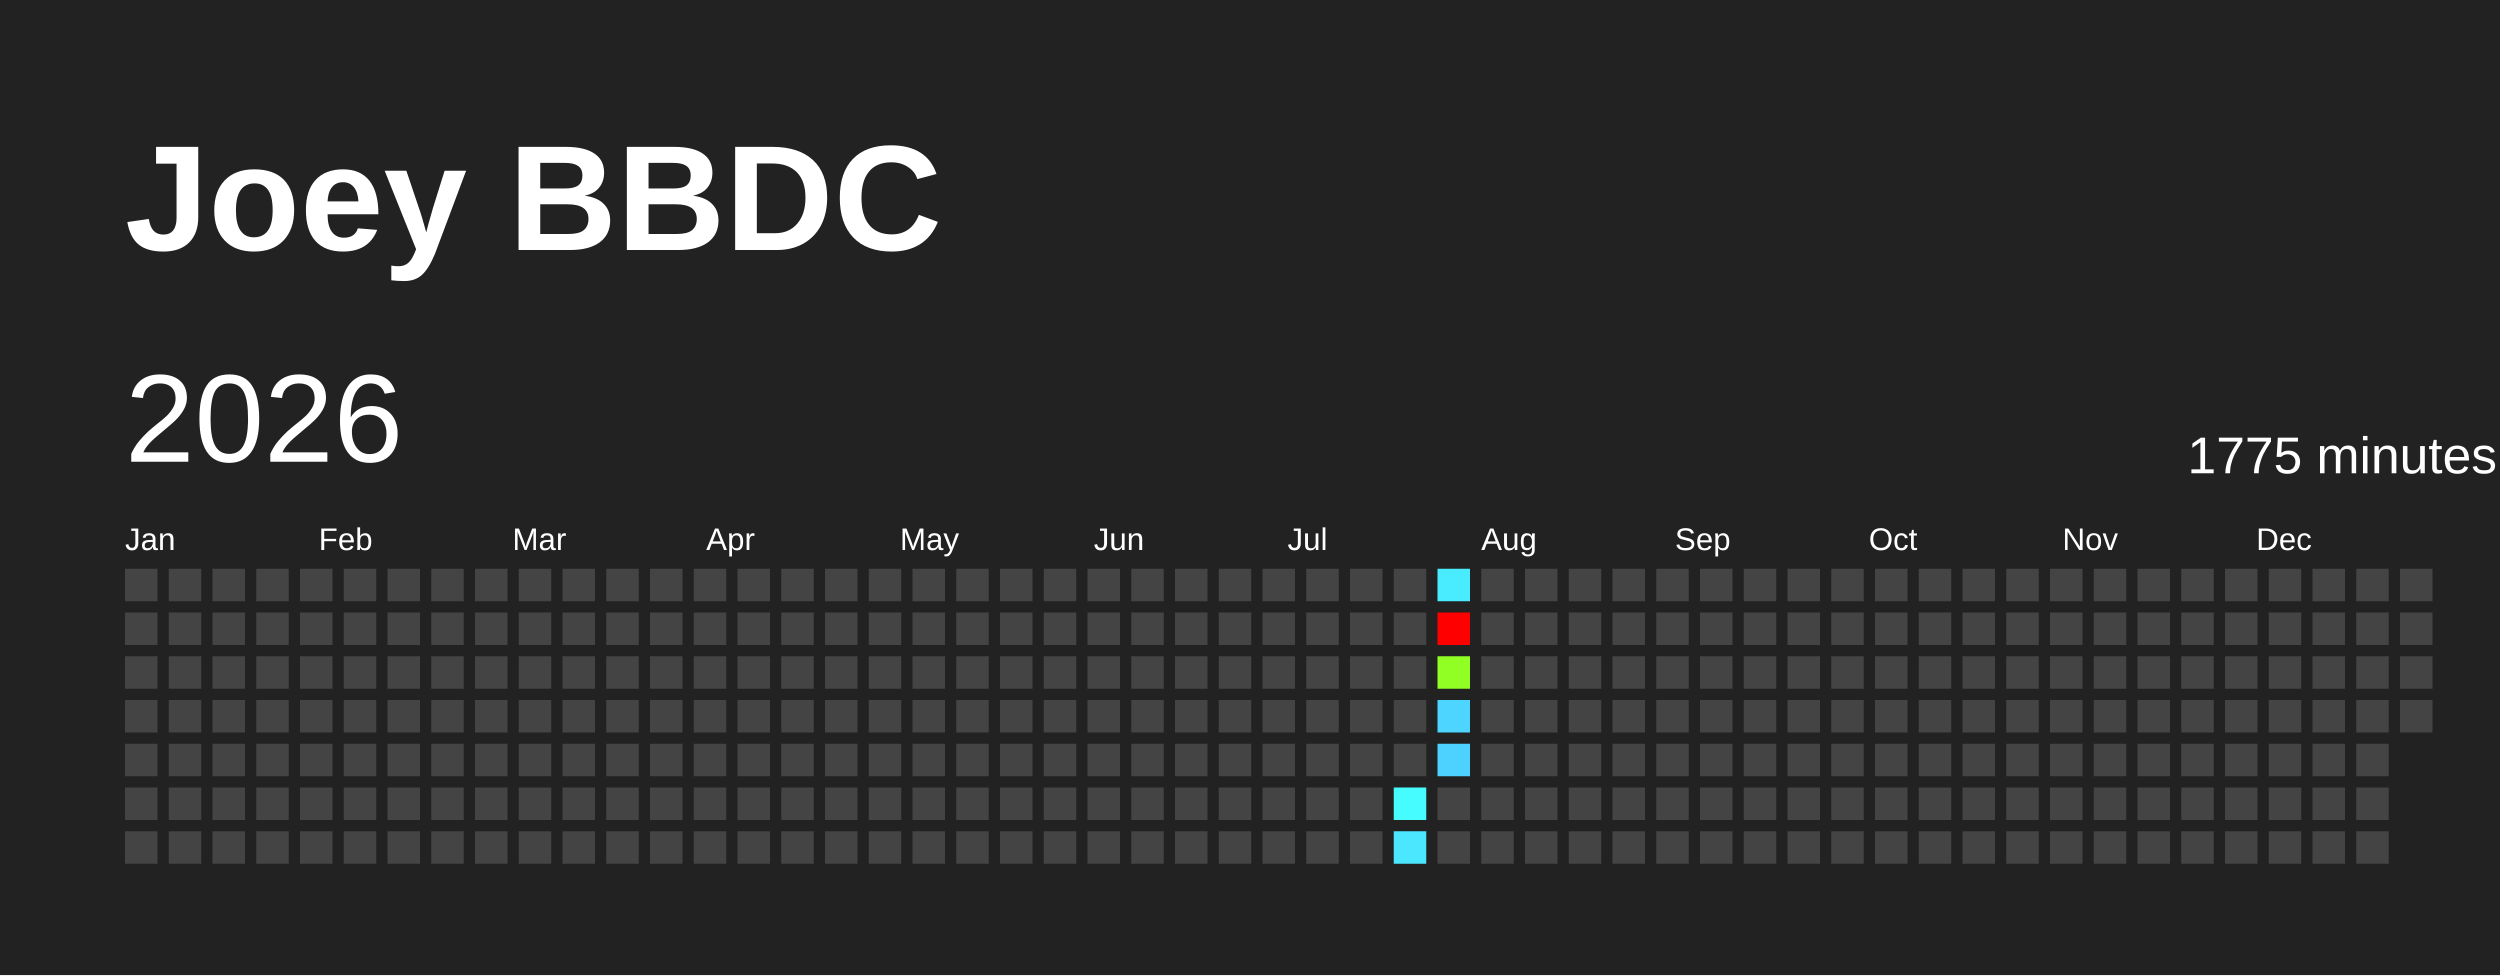
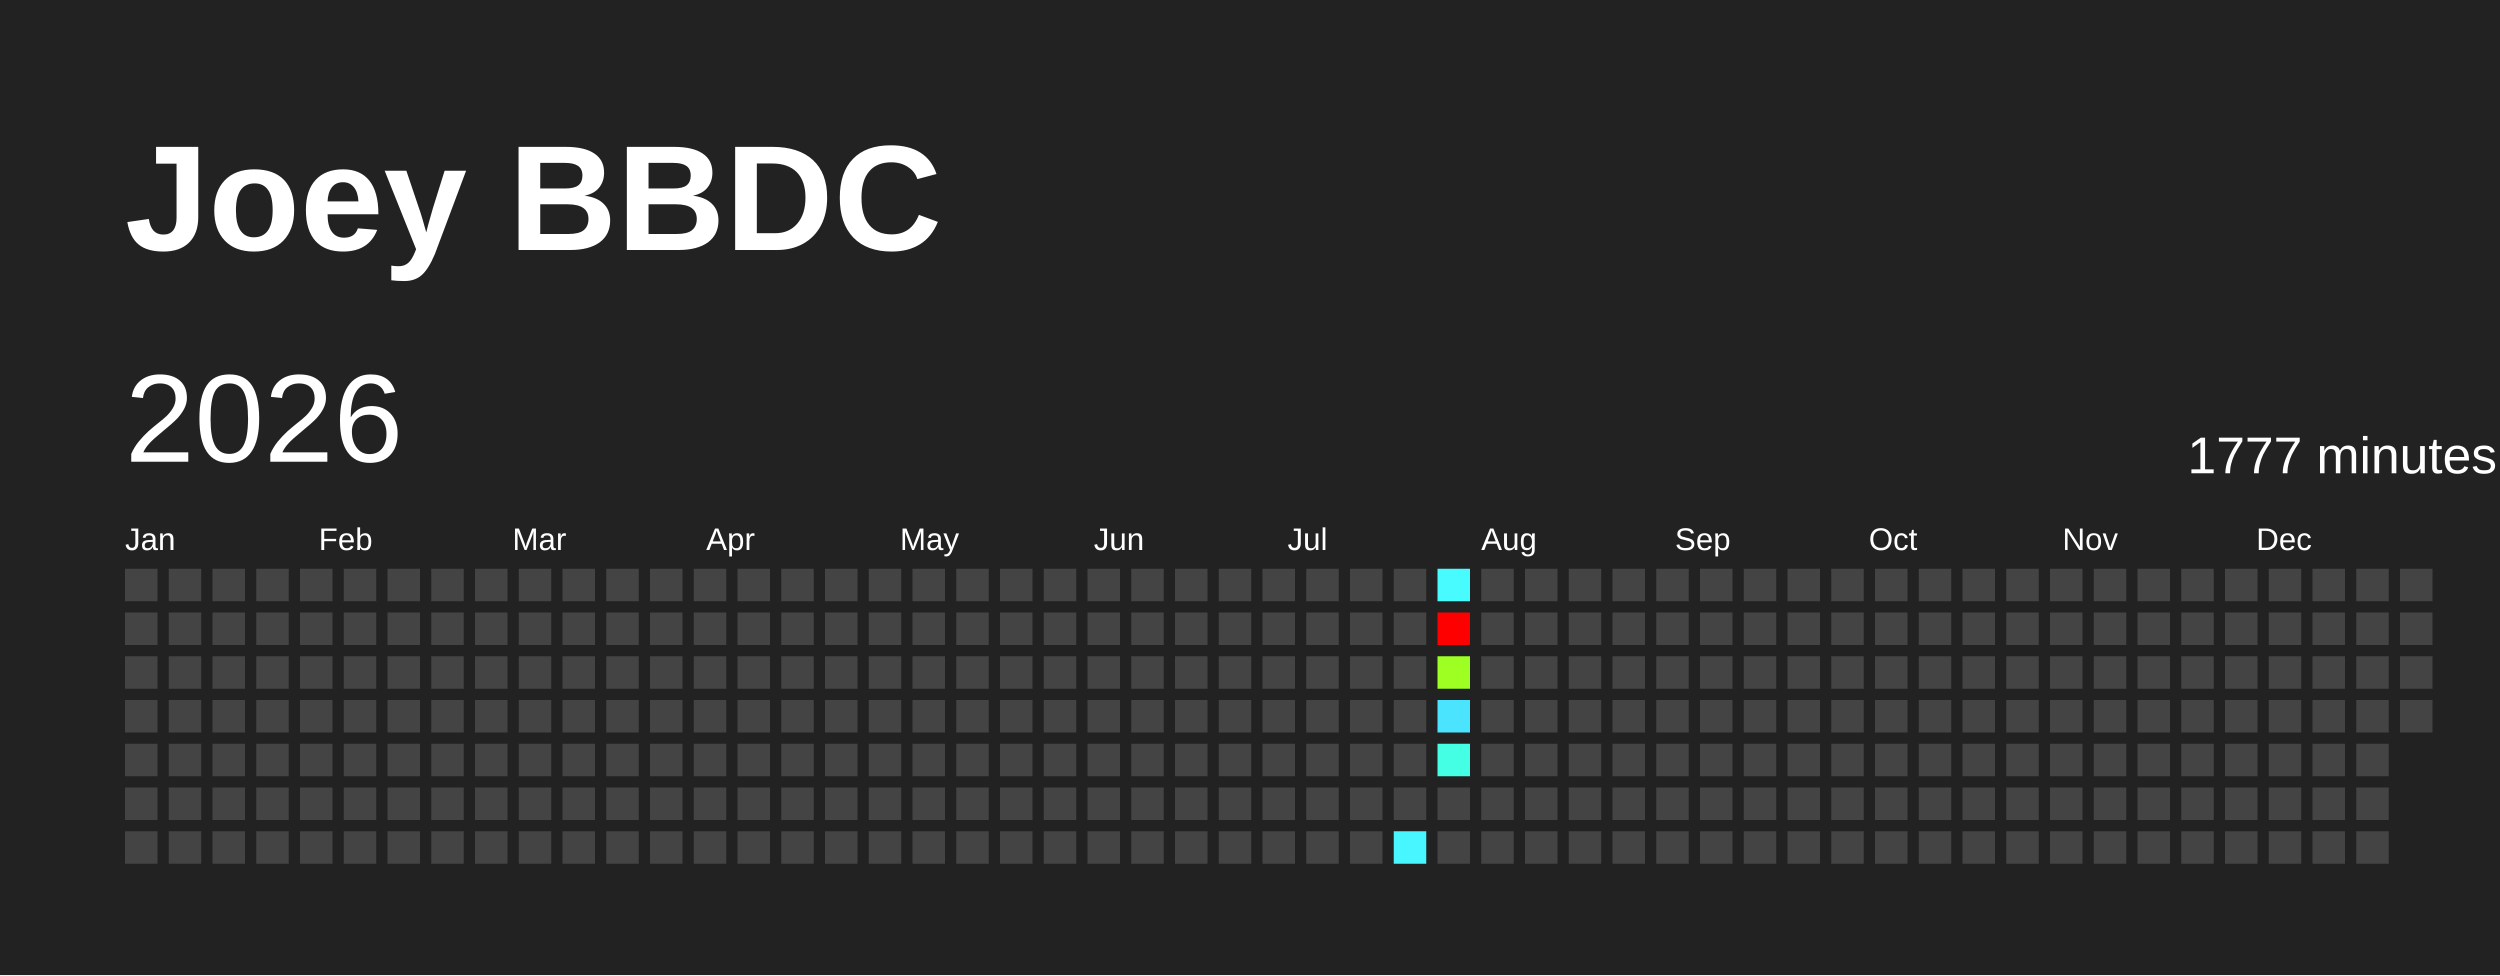
<svg xmlns="http://www.w3.org/2000/svg" baseProfile="full" height="78mm" version="1.1" viewBox="0,0,200,78" width="200mm">
  <defs />
  <rect fill="#222222" height="78" width="200" x="0" y="0" />
  <text fill="#FFFFFF" style="font-size:12px; font-family:Arial; font-weight:bold;" x="10" y="20">Joey BBDC</text>
  <text dominant-baseline="hanging" fill="#FFFFFF" style="font-size:10.0px; font-family:Arial;" x="10" y="30">2026</text>
-   <text dominant-baseline="hanging" fill="#FFFFFF" style="font-size:4.125px; font-family:Arial;" x="175" y="35">1775 minutes</text>
+   <text dominant-baseline="hanging" fill="#FFFFFF" style="font-size:4.125px; font-family:Arial;" x="175" y="35">1777 minutes</text>
  <text fill="#FFFFFF" style="font-size:2.5px; font-family:Arial" x="10.0" y="44">Jan</text>
  <text fill="#FFFFFF" style="font-size:2.5px; font-family:Arial" x="25.5" y="44">Feb</text>
  <text fill="#FFFFFF" style="font-size:2.5px; font-family:Arial" x="41.0" y="44">Mar</text>
  <text fill="#FFFFFF" style="font-size:2.5px; font-family:Arial" x="56.5" y="44">Apr</text>
  <text fill="#FFFFFF" style="font-size:2.5px; font-family:Arial" x="72.0" y="44">May</text>
  <text fill="#FFFFFF" style="font-size:2.5px; font-family:Arial" x="87.5" y="44">Jun</text>
  <text fill="#FFFFFF" style="font-size:2.5px; font-family:Arial" x="103.0" y="44">Jul</text>
  <text fill="#FFFFFF" style="font-size:2.5px; font-family:Arial" x="118.5" y="44">Aug</text>
  <text fill="#FFFFFF" style="font-size:2.5px; font-family:Arial" x="134.0" y="44">Sep</text>
  <text fill="#FFFFFF" style="font-size:2.5px; font-family:Arial" x="149.5" y="44">Oct</text>
  <text fill="#FFFFFF" style="font-size:2.5px; font-family:Arial" x="165.0" y="44">Nov</text>
  <text fill="#FFFFFF" style="font-size:2.5px; font-family:Arial" x="180.5" y="44">Dec</text>
  <rect fill="#444444" height="2.6" width="2.6" x="10.0" y="45.5" />
  <rect fill="#444444" height="2.6" width="2.6" x="10.0" y="49.0" />
  <rect fill="#444444" height="2.6" width="2.6" x="10.0" y="52.5" />
  <rect fill="#444444" height="2.6" width="2.6" x="10.0" y="56.0" />
  <rect fill="#444444" height="2.6" width="2.6" x="10.0" y="59.5" />
  <rect fill="#444444" height="2.6" width="2.6" x="10.0" y="63.0" />
  <rect fill="#444444" height="2.6" width="2.6" x="10.0" y="66.5" />
  <rect fill="#444444" height="2.6" width="2.6" x="13.5" y="45.5" />
  <rect fill="#444444" height="2.6" width="2.6" x="13.5" y="49.0" />
  <rect fill="#444444" height="2.6" width="2.6" x="13.5" y="52.5" />
  <rect fill="#444444" height="2.6" width="2.6" x="13.5" y="56.0" />
  <rect fill="#444444" height="2.6" width="2.6" x="13.5" y="59.5" />
  <rect fill="#444444" height="2.6" width="2.6" x="13.5" y="63.0" />
  <rect fill="#444444" height="2.6" width="2.6" x="13.5" y="66.5" />
  <rect fill="#444444" height="2.6" width="2.6" x="17.0" y="45.5" />
  <rect fill="#444444" height="2.6" width="2.6" x="17.0" y="49.0" />
  <rect fill="#444444" height="2.6" width="2.6" x="17.0" y="52.5" />
  <rect fill="#444444" height="2.6" width="2.6" x="17.0" y="56.0" />
  <rect fill="#444444" height="2.6" width="2.6" x="17.0" y="59.5" />
  <rect fill="#444444" height="2.6" width="2.6" x="17.0" y="63.0" />
  <rect fill="#444444" height="2.6" width="2.6" x="17.0" y="66.5" />
  <rect fill="#444444" height="2.6" width="2.6" x="20.5" y="45.5" />
  <rect fill="#444444" height="2.6" width="2.6" x="20.5" y="49.0" />
  <rect fill="#444444" height="2.6" width="2.6" x="20.5" y="52.5" />
  <rect fill="#444444" height="2.6" width="2.6" x="20.5" y="56.0" />
  <rect fill="#444444" height="2.6" width="2.6" x="20.5" y="59.5" />
  <rect fill="#444444" height="2.6" width="2.6" x="20.5" y="63.0" />
  <rect fill="#444444" height="2.6" width="2.6" x="20.5" y="66.5" />
  <rect fill="#444444" height="2.6" width="2.6" x="24.0" y="45.5" />
  <rect fill="#444444" height="2.6" width="2.6" x="24.0" y="49.0" />
  <rect fill="#444444" height="2.6" width="2.6" x="24.0" y="52.5" />
  <rect fill="#444444" height="2.6" width="2.6" x="24.0" y="56.0" />
  <rect fill="#444444" height="2.6" width="2.6" x="24.0" y="59.5" />
  <rect fill="#444444" height="2.6" width="2.6" x="24.0" y="63.0" />
  <rect fill="#444444" height="2.6" width="2.6" x="24.0" y="66.5" />
  <rect fill="#444444" height="2.6" width="2.6" x="27.5" y="45.5" />
  <rect fill="#444444" height="2.6" width="2.6" x="27.5" y="49.0" />
  <rect fill="#444444" height="2.6" width="2.6" x="27.5" y="52.5" />
  <rect fill="#444444" height="2.6" width="2.6" x="27.5" y="56.0" />
  <rect fill="#444444" height="2.6" width="2.6" x="27.5" y="59.5" />
  <rect fill="#444444" height="2.6" width="2.6" x="27.5" y="63.0" />
  <rect fill="#444444" height="2.6" width="2.6" x="27.5" y="66.5" />
  <rect fill="#444444" height="2.6" width="2.6" x="31.0" y="45.5" />
  <rect fill="#444444" height="2.6" width="2.6" x="31.0" y="49.0" />
  <rect fill="#444444" height="2.6" width="2.6" x="31.0" y="52.5" />
  <rect fill="#444444" height="2.6" width="2.6" x="31.0" y="56.0" />
  <rect fill="#444444" height="2.6" width="2.6" x="31.0" y="59.5" />
  <rect fill="#444444" height="2.6" width="2.6" x="31.0" y="63.0" />
  <rect fill="#444444" height="2.6" width="2.6" x="31.0" y="66.5" />
  <rect fill="#444444" height="2.6" width="2.6" x="34.5" y="45.5" />
  <rect fill="#444444" height="2.6" width="2.6" x="34.5" y="49.0" />
  <rect fill="#444444" height="2.6" width="2.6" x="34.5" y="52.5" />
  <rect fill="#444444" height="2.6" width="2.6" x="34.5" y="56.0" />
  <rect fill="#444444" height="2.6" width="2.6" x="34.5" y="59.5" />
  <rect fill="#444444" height="2.6" width="2.6" x="34.5" y="63.0" />
  <rect fill="#444444" height="2.6" width="2.6" x="34.5" y="66.5" />
  <rect fill="#444444" height="2.6" width="2.6" x="38.0" y="45.5" />
  <rect fill="#444444" height="2.6" width="2.6" x="38.0" y="49.0" />
  <rect fill="#444444" height="2.6" width="2.6" x="38.0" y="52.5" />
  <rect fill="#444444" height="2.6" width="2.6" x="38.0" y="56.0" />
  <rect fill="#444444" height="2.6" width="2.6" x="38.0" y="59.5" />
  <rect fill="#444444" height="2.6" width="2.6" x="38.0" y="63.0" />
  <rect fill="#444444" height="2.6" width="2.6" x="38.0" y="66.5" />
  <rect fill="#444444" height="2.6" width="2.6" x="41.5" y="45.5" />
  <rect fill="#444444" height="2.6" width="2.6" x="41.5" y="49.0" />
  <rect fill="#444444" height="2.6" width="2.6" x="41.5" y="52.5" />
  <rect fill="#444444" height="2.6" width="2.6" x="41.5" y="56.0" />
  <rect fill="#444444" height="2.6" width="2.6" x="41.5" y="59.5" />
  <rect fill="#444444" height="2.6" width="2.6" x="41.5" y="63.0" />
  <rect fill="#444444" height="2.6" width="2.6" x="41.5" y="66.5" />
  <rect fill="#444444" height="2.6" width="2.6" x="45.0" y="45.5" />
  <rect fill="#444444" height="2.6" width="2.6" x="45.0" y="49.0" />
  <rect fill="#444444" height="2.6" width="2.6" x="45.0" y="52.5" />
  <rect fill="#444444" height="2.6" width="2.6" x="45.0" y="56.0" />
  <rect fill="#444444" height="2.6" width="2.6" x="45.0" y="59.5" />
  <rect fill="#444444" height="2.6" width="2.6" x="45.0" y="63.0" />
  <rect fill="#444444" height="2.6" width="2.6" x="45.0" y="66.5" />
  <rect fill="#444444" height="2.6" width="2.6" x="48.5" y="45.5" />
  <rect fill="#444444" height="2.6" width="2.6" x="48.5" y="49.0" />
  <rect fill="#444444" height="2.6" width="2.6" x="48.5" y="52.5" />
  <rect fill="#444444" height="2.6" width="2.6" x="48.5" y="56.0" />
  <rect fill="#444444" height="2.6" width="2.6" x="48.5" y="59.5" />
  <rect fill="#444444" height="2.6" width="2.6" x="48.5" y="63.0" />
  <rect fill="#444444" height="2.6" width="2.6" x="48.5" y="66.5" />
  <rect fill="#444444" height="2.6" width="2.6" x="52.0" y="45.5" />
  <rect fill="#444444" height="2.6" width="2.6" x="52.0" y="49.0" />
  <rect fill="#444444" height="2.6" width="2.6" x="52.0" y="52.5" />
  <rect fill="#444444" height="2.6" width="2.6" x="52.0" y="56.0" />
  <rect fill="#444444" height="2.6" width="2.6" x="52.0" y="59.5" />
  <rect fill="#444444" height="2.6" width="2.6" x="52.0" y="63.0" />
  <rect fill="#444444" height="2.6" width="2.6" x="52.0" y="66.5" />
  <rect fill="#444444" height="2.6" width="2.6" x="55.5" y="45.5" />
  <rect fill="#444444" height="2.6" width="2.6" x="55.5" y="49.0" />
  <rect fill="#444444" height="2.6" width="2.6" x="55.5" y="52.5" />
  <rect fill="#444444" height="2.6" width="2.6" x="55.5" y="56.0" />
  <rect fill="#444444" height="2.6" width="2.6" x="55.5" y="59.5" />
  <rect fill="#444444" height="2.6" width="2.6" x="55.5" y="63.0" />
  <rect fill="#444444" height="2.6" width="2.6" x="55.5" y="66.5" />
  <rect fill="#444444" height="2.6" width="2.6" x="59.0" y="45.5" />
  <rect fill="#444444" height="2.6" width="2.6" x="59.0" y="49.0" />
  <rect fill="#444444" height="2.6" width="2.6" x="59.0" y="52.5" />
  <rect fill="#444444" height="2.6" width="2.6" x="59.0" y="56.0" />
  <rect fill="#444444" height="2.6" width="2.6" x="59.0" y="59.5" />
  <rect fill="#444444" height="2.6" width="2.6" x="59.0" y="63.0" />
  <rect fill="#444444" height="2.6" width="2.6" x="59.0" y="66.5" />
  <rect fill="#444444" height="2.6" width="2.6" x="62.5" y="45.5" />
  <rect fill="#444444" height="2.6" width="2.6" x="62.5" y="49.0" />
  <rect fill="#444444" height="2.6" width="2.6" x="62.5" y="52.5" />
  <rect fill="#444444" height="2.6" width="2.6" x="62.5" y="56.0" />
  <rect fill="#444444" height="2.6" width="2.6" x="62.5" y="59.5" />
  <rect fill="#444444" height="2.6" width="2.6" x="62.5" y="63.0" />
  <rect fill="#444444" height="2.6" width="2.6" x="62.5" y="66.5" />
  <rect fill="#444444" height="2.6" width="2.6" x="66.0" y="45.5" />
  <rect fill="#444444" height="2.6" width="2.6" x="66.0" y="49.0" />
  <rect fill="#444444" height="2.6" width="2.6" x="66.0" y="52.5" />
  <rect fill="#444444" height="2.6" width="2.6" x="66.0" y="56.0" />
  <rect fill="#444444" height="2.6" width="2.6" x="66.0" y="59.5" />
  <rect fill="#444444" height="2.6" width="2.6" x="66.0" y="63.0" />
  <rect fill="#444444" height="2.6" width="2.6" x="66.0" y="66.5" />
  <rect fill="#444444" height="2.6" width="2.6" x="69.5" y="45.5" />
  <rect fill="#444444" height="2.6" width="2.6" x="69.5" y="49.0" />
  <rect fill="#444444" height="2.6" width="2.6" x="69.5" y="52.5" />
  <rect fill="#444444" height="2.6" width="2.6" x="69.5" y="56.0" />
  <rect fill="#444444" height="2.6" width="2.6" x="69.5" y="59.5" />
  <rect fill="#444444" height="2.6" width="2.6" x="69.5" y="63.0" />
  <rect fill="#444444" height="2.6" width="2.6" x="69.5" y="66.5" />
  <rect fill="#444444" height="2.6" width="2.6" x="73.0" y="45.5" />
  <rect fill="#444444" height="2.6" width="2.6" x="73.0" y="49.0" />
  <rect fill="#444444" height="2.6" width="2.6" x="73.0" y="52.5" />
  <rect fill="#444444" height="2.6" width="2.6" x="73.0" y="56.0" />
  <rect fill="#444444" height="2.6" width="2.6" x="73.0" y="59.5" />
  <rect fill="#444444" height="2.6" width="2.6" x="73.0" y="63.0" />
  <rect fill="#444444" height="2.6" width="2.6" x="73.0" y="66.5" />
  <rect fill="#444444" height="2.6" width="2.6" x="76.5" y="45.5" />
  <rect fill="#444444" height="2.6" width="2.6" x="76.5" y="49.0" />
  <rect fill="#444444" height="2.6" width="2.6" x="76.5" y="52.5" />
  <rect fill="#444444" height="2.6" width="2.6" x="76.5" y="56.0" />
  <rect fill="#444444" height="2.6" width="2.6" x="76.5" y="59.5" />
  <rect fill="#444444" height="2.6" width="2.6" x="76.5" y="63.0" />
  <rect fill="#444444" height="2.6" width="2.6" x="76.5" y="66.5" />
  <rect fill="#444444" height="2.6" width="2.6" x="80.0" y="45.5" />
  <rect fill="#444444" height="2.6" width="2.6" x="80.0" y="49.0" />
  <rect fill="#444444" height="2.6" width="2.6" x="80.0" y="52.5" />
  <rect fill="#444444" height="2.6" width="2.6" x="80.0" y="56.0" />
  <rect fill="#444444" height="2.6" width="2.6" x="80.0" y="59.5" />
  <rect fill="#444444" height="2.6" width="2.6" x="80.0" y="63.0" />
  <rect fill="#444444" height="2.6" width="2.6" x="80.0" y="66.5" />
  <rect fill="#444444" height="2.6" width="2.6" x="83.5" y="45.5" />
  <rect fill="#444444" height="2.6" width="2.6" x="83.5" y="49.0" />
  <rect fill="#444444" height="2.6" width="2.6" x="83.5" y="52.5" />
  <rect fill="#444444" height="2.6" width="2.6" x="83.5" y="56.0" />
  <rect fill="#444444" height="2.6" width="2.6" x="83.5" y="59.5" />
  <rect fill="#444444" height="2.6" width="2.6" x="83.5" y="63.0" />
  <rect fill="#444444" height="2.6" width="2.6" x="83.5" y="66.5" />
  <rect fill="#444444" height="2.6" width="2.6" x="87.0" y="45.5" />
  <rect fill="#444444" height="2.6" width="2.6" x="87.0" y="49.0" />
  <rect fill="#444444" height="2.6" width="2.6" x="87.0" y="52.5" />
  <rect fill="#444444" height="2.6" width="2.6" x="87.0" y="56.0" />
  <rect fill="#444444" height="2.6" width="2.6" x="87.0" y="59.5" />
  <rect fill="#444444" height="2.6" width="2.6" x="87.0" y="63.0" />
  <rect fill="#444444" height="2.6" width="2.6" x="87.0" y="66.5" />
  <rect fill="#444444" height="2.6" width="2.6" x="90.5" y="45.5" />
  <rect fill="#444444" height="2.6" width="2.6" x="90.5" y="49.0" />
  <rect fill="#444444" height="2.6" width="2.6" x="90.5" y="52.5" />
  <rect fill="#444444" height="2.6" width="2.6" x="90.5" y="56.0" />
  <rect fill="#444444" height="2.6" width="2.6" x="90.5" y="59.5" />
  <rect fill="#444444" height="2.6" width="2.6" x="90.5" y="63.0" />
  <rect fill="#444444" height="2.6" width="2.6" x="90.5" y="66.5" />
  <rect fill="#444444" height="2.6" width="2.6" x="94.0" y="45.5" />
  <rect fill="#444444" height="2.6" width="2.6" x="94.0" y="49.0" />
  <rect fill="#444444" height="2.6" width="2.6" x="94.0" y="52.5" />
  <rect fill="#444444" height="2.6" width="2.6" x="94.0" y="56.0" />
  <rect fill="#444444" height="2.6" width="2.6" x="94.0" y="59.5" />
  <rect fill="#444444" height="2.6" width="2.6" x="94.0" y="63.0" />
  <rect fill="#444444" height="2.6" width="2.6" x="94.0" y="66.5" />
  <rect fill="#444444" height="2.6" width="2.6" x="97.5" y="45.5" />
  <rect fill="#444444" height="2.6" width="2.6" x="97.5" y="49.0" />
  <rect fill="#444444" height="2.6" width="2.6" x="97.5" y="52.5" />
  <rect fill="#444444" height="2.6" width="2.6" x="97.5" y="56.0" />
  <rect fill="#444444" height="2.6" width="2.6" x="97.5" y="59.5" />
  <rect fill="#444444" height="2.6" width="2.6" x="97.5" y="63.0" />
  <rect fill="#444444" height="2.6" width="2.6" x="97.5" y="66.5" />
  <rect fill="#444444" height="2.6" width="2.6" x="101.0" y="45.5" />
  <rect fill="#444444" height="2.6" width="2.6" x="101.0" y="49.0" />
  <rect fill="#444444" height="2.6" width="2.6" x="101.0" y="52.5" />
  <rect fill="#444444" height="2.6" width="2.6" x="101.0" y="56.0" />
  <rect fill="#444444" height="2.6" width="2.6" x="101.0" y="59.5" />
  <rect fill="#444444" height="2.6" width="2.6" x="101.0" y="63.0" />
  <rect fill="#444444" height="2.6" width="2.6" x="101.0" y="66.5" />
  <rect fill="#444444" height="2.6" width="2.6" x="104.5" y="45.5" />
  <rect fill="#444444" height="2.6" width="2.6" x="104.5" y="49.0" />
  <rect fill="#444444" height="2.6" width="2.6" x="104.5" y="52.5" />
  <rect fill="#444444" height="2.6" width="2.6" x="104.5" y="56.0" />
  <rect fill="#444444" height="2.6" width="2.6" x="104.5" y="59.5" />
  <rect fill="#444444" height="2.6" width="2.6" x="104.5" y="63.0" />
  <rect fill="#444444" height="2.6" width="2.6" x="104.5" y="66.5" />
  <rect fill="#444444" height="2.6" width="2.6" x="108.0" y="45.5" />
  <rect fill="#444444" height="2.6" width="2.6" x="108.0" y="49.0" />
  <rect fill="#444444" height="2.6" width="2.6" x="108.0" y="52.5" />
  <rect fill="#444444" height="2.6" width="2.6" x="108.0" y="56.0" />
  <rect fill="#444444" height="2.6" width="2.6" x="108.0" y="59.5" />
  <rect fill="#444444" height="2.6" width="2.6" x="108.0" y="63.0" />
  <rect fill="#444444" height="2.6" width="2.6" x="108.0" y="66.5" />
  <rect fill="#444444" height="2.6" width="2.6" x="111.5" y="45.5" />
  <rect fill="#444444" height="2.6" width="2.6" x="111.5" y="49.0" />
  <rect fill="#444444" height="2.6" width="2.6" x="111.5" y="52.5" />
  <rect fill="#444444" height="2.6" width="2.6" x="111.5" y="56.0" />
  <rect fill="#444444" height="2.6" width="2.6" x="111.5" y="59.5" />
-   <rect fill="#47fcff" height="2.6" width="2.6" x="111.5" y="63.0" />
-   <rect fill="#4ae7ff" height="2.6" width="2.6" x="111.5" y="66.5" />
-   <rect fill="#49ecff" height="2.6" width="2.6" x="115.0" y="45.5" />
+   <rect fill="#444444" height="2.6" width="2.6" x="111.5" y="63.0" />
+   <rect fill="#48f6ff" height="2.6" width="2.6" x="111.5" y="66.5" />
+   <rect fill="#47fbff" height="2.6" width="2.6" x="115.0" y="45.5" />
  <rect fill="red" height="2.6" width="2.6" x="115.0" y="49.0" />
-   <rect fill="#91ff24" height="2.6" width="2.6" x="115.0" y="52.5" />
-   <rect fill="#4dd4ff" height="2.6" width="2.6" x="115.0" y="56.0" />
-   <rect fill="#4dd2ff" height="2.6" width="2.6" x="115.0" y="59.5" />
+   <rect fill="#9dff22" height="2.6" width="2.6" x="115.0" y="52.5" />
+   <rect fill="#4be4ff" height="2.6" width="2.6" x="115.0" y="56.0" />
+   <rect fill="#44ffe4" height="2.6" width="2.6" x="115.0" y="59.5" />
  <rect fill="#444444" height="2.6" width="2.6" x="115.0" y="63.0" />
  <rect fill="#444444" height="2.6" width="2.6" x="115.0" y="66.5" />
  <rect fill="#444444" height="2.6" width="2.6" x="118.5" y="45.5" />
  <rect fill="#444444" height="2.6" width="2.6" x="118.5" y="49.0" />
  <rect fill="#444444" height="2.6" width="2.6" x="118.5" y="52.5" />
  <rect fill="#444444" height="2.6" width="2.6" x="118.5" y="56.0" />
  <rect fill="#444444" height="2.6" width="2.6" x="118.5" y="59.5" />
  <rect fill="#444444" height="2.6" width="2.6" x="118.5" y="63.0" />
  <rect fill="#444444" height="2.6" width="2.6" x="118.5" y="66.5" />
  <rect fill="#444444" height="2.6" width="2.6" x="122.0" y="45.5" />
  <rect fill="#444444" height="2.6" width="2.6" x="122.0" y="49.0" />
  <rect fill="#444444" height="2.6" width="2.6" x="122.0" y="52.5" />
  <rect fill="#444444" height="2.6" width="2.6" x="122.0" y="56.0" />
  <rect fill="#444444" height="2.6" width="2.6" x="122.0" y="59.5" />
  <rect fill="#444444" height="2.6" width="2.6" x="122.0" y="63.0" />
  <rect fill="#444444" height="2.6" width="2.6" x="122.0" y="66.5" />
  <rect fill="#444444" height="2.6" width="2.6" x="125.5" y="45.5" />
  <rect fill="#444444" height="2.6" width="2.6" x="125.5" y="49.0" />
  <rect fill="#444444" height="2.6" width="2.6" x="125.5" y="52.5" />
  <rect fill="#444444" height="2.6" width="2.6" x="125.5" y="56.0" />
  <rect fill="#444444" height="2.6" width="2.6" x="125.5" y="59.5" />
  <rect fill="#444444" height="2.6" width="2.6" x="125.5" y="63.0" />
  <rect fill="#444444" height="2.6" width="2.6" x="125.5" y="66.5" />
  <rect fill="#444444" height="2.6" width="2.6" x="129.0" y="45.5" />
  <rect fill="#444444" height="2.6" width="2.6" x="129.0" y="49.0" />
  <rect fill="#444444" height="2.6" width="2.6" x="129.0" y="52.5" />
  <rect fill="#444444" height="2.6" width="2.6" x="129.0" y="56.0" />
  <rect fill="#444444" height="2.6" width="2.6" x="129.0" y="59.5" />
  <rect fill="#444444" height="2.6" width="2.6" x="129.0" y="63.0" />
  <rect fill="#444444" height="2.6" width="2.6" x="129.0" y="66.5" />
  <rect fill="#444444" height="2.6" width="2.6" x="132.5" y="45.5" />
  <rect fill="#444444" height="2.6" width="2.6" x="132.5" y="49.0" />
  <rect fill="#444444" height="2.6" width="2.6" x="132.5" y="52.5" />
  <rect fill="#444444" height="2.6" width="2.6" x="132.5" y="56.0" />
  <rect fill="#444444" height="2.6" width="2.6" x="132.5" y="59.5" />
  <rect fill="#444444" height="2.6" width="2.6" x="132.5" y="63.0" />
  <rect fill="#444444" height="2.6" width="2.6" x="132.5" y="66.5" />
  <rect fill="#444444" height="2.6" width="2.6" x="136.0" y="45.5" />
  <rect fill="#444444" height="2.6" width="2.6" x="136.0" y="49.0" />
  <rect fill="#444444" height="2.6" width="2.6" x="136.0" y="52.5" />
  <rect fill="#444444" height="2.6" width="2.6" x="136.0" y="56.0" />
  <rect fill="#444444" height="2.6" width="2.6" x="136.0" y="59.5" />
  <rect fill="#444444" height="2.6" width="2.6" x="136.0" y="63.0" />
  <rect fill="#444444" height="2.6" width="2.6" x="136.0" y="66.5" />
  <rect fill="#444444" height="2.6" width="2.6" x="139.5" y="45.5" />
  <rect fill="#444444" height="2.6" width="2.6" x="139.5" y="49.0" />
  <rect fill="#444444" height="2.6" width="2.6" x="139.5" y="52.5" />
  <rect fill="#444444" height="2.6" width="2.6" x="139.5" y="56.0" />
  <rect fill="#444444" height="2.6" width="2.6" x="139.5" y="59.5" />
  <rect fill="#444444" height="2.6" width="2.6" x="139.5" y="63.0" />
  <rect fill="#444444" height="2.6" width="2.6" x="139.5" y="66.5" />
  <rect fill="#444444" height="2.6" width="2.6" x="143.0" y="45.5" />
  <rect fill="#444444" height="2.6" width="2.6" x="143.0" y="49.0" />
  <rect fill="#444444" height="2.6" width="2.6" x="143.0" y="52.5" />
  <rect fill="#444444" height="2.6" width="2.6" x="143.0" y="56.0" />
  <rect fill="#444444" height="2.6" width="2.6" x="143.0" y="59.5" />
  <rect fill="#444444" height="2.6" width="2.6" x="143.0" y="63.0" />
  <rect fill="#444444" height="2.6" width="2.6" x="143.0" y="66.5" />
  <rect fill="#444444" height="2.6" width="2.6" x="146.5" y="45.5" />
  <rect fill="#444444" height="2.6" width="2.6" x="146.5" y="49.0" />
  <rect fill="#444444" height="2.6" width="2.6" x="146.5" y="52.5" />
  <rect fill="#444444" height="2.6" width="2.6" x="146.5" y="56.0" />
  <rect fill="#444444" height="2.6" width="2.6" x="146.5" y="59.5" />
  <rect fill="#444444" height="2.6" width="2.6" x="146.5" y="63.0" />
  <rect fill="#444444" height="2.6" width="2.6" x="146.5" y="66.5" />
  <rect fill="#444444" height="2.6" width="2.6" x="150.0" y="45.5" />
  <rect fill="#444444" height="2.6" width="2.6" x="150.0" y="49.0" />
  <rect fill="#444444" height="2.6" width="2.6" x="150.0" y="52.5" />
  <rect fill="#444444" height="2.6" width="2.6" x="150.0" y="56.0" />
  <rect fill="#444444" height="2.6" width="2.6" x="150.0" y="59.5" />
  <rect fill="#444444" height="2.6" width="2.6" x="150.0" y="63.0" />
  <rect fill="#444444" height="2.6" width="2.6" x="150.0" y="66.5" />
  <rect fill="#444444" height="2.6" width="2.6" x="153.5" y="45.5" />
  <rect fill="#444444" height="2.6" width="2.6" x="153.5" y="49.0" />
  <rect fill="#444444" height="2.6" width="2.6" x="153.5" y="52.5" />
  <rect fill="#444444" height="2.6" width="2.6" x="153.5" y="56.0" />
  <rect fill="#444444" height="2.6" width="2.6" x="153.5" y="59.5" />
  <rect fill="#444444" height="2.6" width="2.6" x="153.5" y="63.0" />
  <rect fill="#444444" height="2.6" width="2.6" x="153.5" y="66.5" />
  <rect fill="#444444" height="2.6" width="2.6" x="157.0" y="45.5" />
  <rect fill="#444444" height="2.6" width="2.6" x="157.0" y="49.0" />
  <rect fill="#444444" height="2.6" width="2.6" x="157.0" y="52.5" />
  <rect fill="#444444" height="2.6" width="2.6" x="157.0" y="56.0" />
  <rect fill="#444444" height="2.6" width="2.6" x="157.0" y="59.5" />
  <rect fill="#444444" height="2.6" width="2.6" x="157.0" y="63.0" />
  <rect fill="#444444" height="2.6" width="2.6" x="157.0" y="66.5" />
  <rect fill="#444444" height="2.6" width="2.6" x="160.5" y="45.5" />
  <rect fill="#444444" height="2.6" width="2.6" x="160.5" y="49.0" />
  <rect fill="#444444" height="2.6" width="2.6" x="160.5" y="52.5" />
  <rect fill="#444444" height="2.6" width="2.6" x="160.5" y="56.0" />
  <rect fill="#444444" height="2.6" width="2.6" x="160.5" y="59.5" />
  <rect fill="#444444" height="2.6" width="2.6" x="160.5" y="63.0" />
  <rect fill="#444444" height="2.6" width="2.6" x="160.5" y="66.5" />
  <rect fill="#444444" height="2.6" width="2.6" x="164.0" y="45.5" />
  <rect fill="#444444" height="2.6" width="2.6" x="164.0" y="49.0" />
  <rect fill="#444444" height="2.6" width="2.6" x="164.0" y="52.5" />
  <rect fill="#444444" height="2.6" width="2.6" x="164.0" y="56.0" />
  <rect fill="#444444" height="2.6" width="2.6" x="164.0" y="59.5" />
  <rect fill="#444444" height="2.6" width="2.6" x="164.0" y="63.0" />
  <rect fill="#444444" height="2.6" width="2.6" x="164.0" y="66.5" />
  <rect fill="#444444" height="2.6" width="2.6" x="167.5" y="45.5" />
  <rect fill="#444444" height="2.6" width="2.6" x="167.5" y="49.0" />
  <rect fill="#444444" height="2.6" width="2.6" x="167.5" y="52.5" />
  <rect fill="#444444" height="2.6" width="2.6" x="167.5" y="56.0" />
  <rect fill="#444444" height="2.6" width="2.6" x="167.5" y="59.5" />
  <rect fill="#444444" height="2.6" width="2.6" x="167.5" y="63.0" />
  <rect fill="#444444" height="2.6" width="2.6" x="167.5" y="66.5" />
  <rect fill="#444444" height="2.6" width="2.6" x="171.0" y="45.5" />
  <rect fill="#444444" height="2.6" width="2.6" x="171.0" y="49.0" />
  <rect fill="#444444" height="2.6" width="2.6" x="171.0" y="52.5" />
  <rect fill="#444444" height="2.6" width="2.6" x="171.0" y="56.0" />
  <rect fill="#444444" height="2.6" width="2.6" x="171.0" y="59.5" />
  <rect fill="#444444" height="2.6" width="2.6" x="171.0" y="63.0" />
  <rect fill="#444444" height="2.6" width="2.6" x="171.0" y="66.5" />
  <rect fill="#444444" height="2.6" width="2.6" x="174.5" y="45.5" />
  <rect fill="#444444" height="2.6" width="2.6" x="174.5" y="49.0" />
  <rect fill="#444444" height="2.6" width="2.6" x="174.5" y="52.5" />
  <rect fill="#444444" height="2.6" width="2.6" x="174.5" y="56.0" />
  <rect fill="#444444" height="2.6" width="2.6" x="174.5" y="59.5" />
  <rect fill="#444444" height="2.6" width="2.6" x="174.5" y="63.0" />
  <rect fill="#444444" height="2.6" width="2.6" x="174.5" y="66.5" />
  <rect fill="#444444" height="2.6" width="2.6" x="178.0" y="45.5" />
  <rect fill="#444444" height="2.6" width="2.6" x="178.0" y="49.0" />
  <rect fill="#444444" height="2.6" width="2.6" x="178.0" y="52.5" />
  <rect fill="#444444" height="2.6" width="2.6" x="178.0" y="56.0" />
  <rect fill="#444444" height="2.6" width="2.6" x="178.0" y="59.5" />
  <rect fill="#444444" height="2.6" width="2.6" x="178.0" y="63.0" />
  <rect fill="#444444" height="2.6" width="2.6" x="178.0" y="66.5" />
  <rect fill="#444444" height="2.6" width="2.6" x="181.5" y="45.5" />
  <rect fill="#444444" height="2.6" width="2.6" x="181.5" y="49.0" />
  <rect fill="#444444" height="2.6" width="2.6" x="181.5" y="52.5" />
  <rect fill="#444444" height="2.6" width="2.6" x="181.5" y="56.0" />
  <rect fill="#444444" height="2.6" width="2.6" x="181.5" y="59.5" />
  <rect fill="#444444" height="2.6" width="2.6" x="181.5" y="63.0" />
  <rect fill="#444444" height="2.6" width="2.6" x="181.5" y="66.5" />
  <rect fill="#444444" height="2.6" width="2.6" x="185.0" y="45.5" />
  <rect fill="#444444" height="2.6" width="2.6" x="185.0" y="49.0" />
  <rect fill="#444444" height="2.6" width="2.6" x="185.0" y="52.5" />
  <rect fill="#444444" height="2.6" width="2.6" x="185.0" y="56.0" />
  <rect fill="#444444" height="2.6" width="2.6" x="185.0" y="59.5" />
  <rect fill="#444444" height="2.6" width="2.6" x="185.0" y="63.0" />
  <rect fill="#444444" height="2.6" width="2.6" x="185.0" y="66.5" />
  <rect fill="#444444" height="2.6" width="2.6" x="188.5" y="45.5" />
  <rect fill="#444444" height="2.6" width="2.6" x="188.5" y="49.0" />
  <rect fill="#444444" height="2.6" width="2.6" x="188.5" y="52.5" />
  <rect fill="#444444" height="2.6" width="2.6" x="188.5" y="56.0" />
  <rect fill="#444444" height="2.6" width="2.6" x="188.5" y="59.5" />
  <rect fill="#444444" height="2.6" width="2.6" x="188.5" y="63.0" />
  <rect fill="#444444" height="2.6" width="2.6" x="188.5" y="66.5" />
  <rect fill="#444444" height="2.6" width="2.6" x="192.0" y="45.5" />
  <rect fill="#444444" height="2.6" width="2.6" x="192.0" y="49.0" />
  <rect fill="#444444" height="2.6" width="2.6" x="192.0" y="52.5" />
  <rect fill="#444444" height="2.6" width="2.6" x="192.0" y="56.0" />
</svg>
